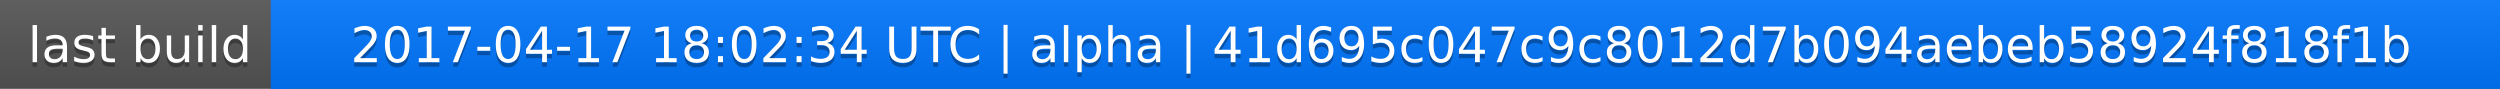
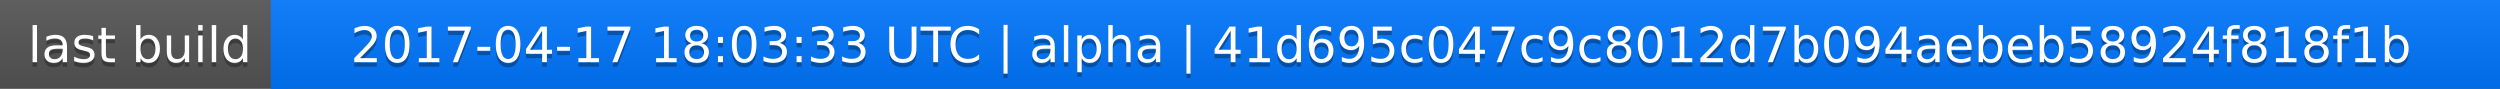
<svg xmlns="http://www.w3.org/2000/svg" width="563" height="20">
  <linearGradient id="a" x2="0" y2="100%">
    <stop offset="0" stop-color="#bbb" stop-opacity=".1" />
    <stop offset="1" stop-opacity=".1" />
  </linearGradient>
  <rect rx="0" width="563" height="20" fill="#555" />
  <rect rx="0" x="61" width="502" height="20" fill="#07f" />
  <path fill="#07f" d="M61 0h4v20h-4z" />
  <rect rx="0" width="563" height="20" fill="url(#a)" />
  <g fill="#fff" text-anchor="middle" font-family="DejaVu Sans,Verdana,Geneva,sans-serif" font-size="11">
    <text x="31.5" y="15" fill="#010101" fill-opacity=".3">last build</text>
    <text x="31.5" y="14">last build</text>
-     <text x="311" y="15" fill="#010101" fill-opacity=".3">2017-04-17 18:02:34 UTC | alpha | 41d695c047c9c8012d7b094aebeb58924f818f1b</text>
-     <text x="311" y="14">2017-04-17 18:02:34 UTC | alpha | 41d695c047c9c8012d7b094aebeb58924f818f1b</text>
+     <text x="311" y="15" fill="#010101" fill-opacity=".3">2017-04-17 18:03:33 UTC | alpha | 41d695c047c9c8012d7b094aebeb58924f818f1b</text>
+     <text x="311" y="14">2017-04-17 18:03:33 UTC | alpha | 41d695c047c9c8012d7b094aebeb58924f818f1b</text>
  </g>
</svg>
